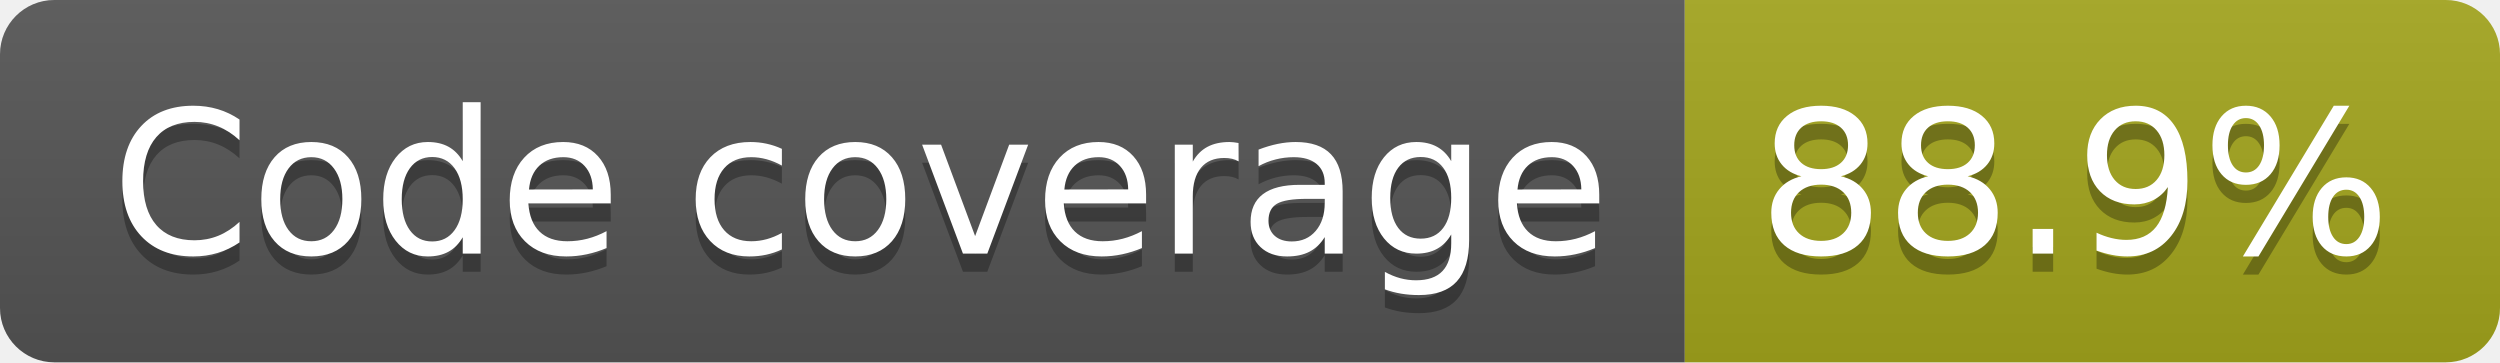
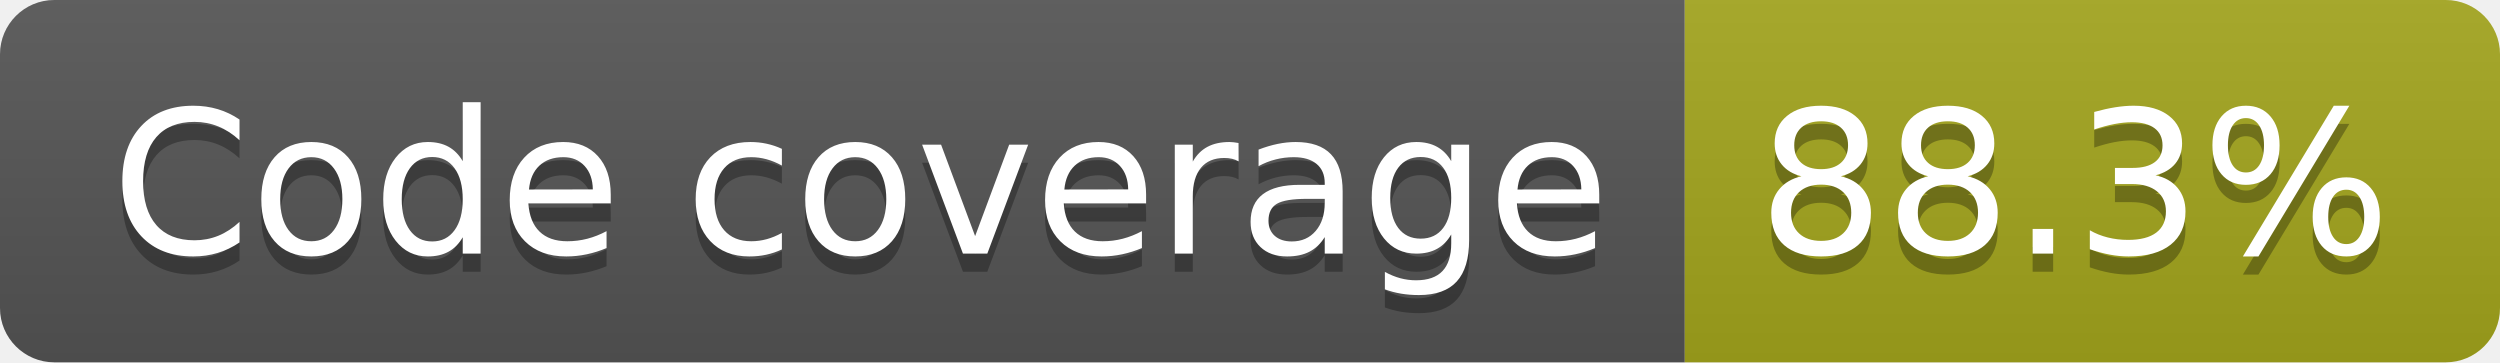
- <svg xmlns="http://www.w3.org/2000/svg" width="138" height="20" role="img" aria-label="Code coverage: 88.9%">
+ <svg xmlns="http://www.w3.org/2000/svg" width="138" height="20" role="img" aria-label="Code coverage: 88.3%">
  <linearGradient id="s" x2="0" y2="100%">
    <stop offset="0" stop-color="#bbb" stop-opacity=".1" />
    <stop offset="1" stop-opacity=".1" />
  </linearGradient>
  <clipPath id="r">
    <rect width="138" height="20" rx="3" fill="#fff" />
  </clipPath>
  <g clip-path="url(#r)">
    <rect width="93" height="20" fill="#555" />
    <rect x="93" width="45" height="20" fill="#a4a61d" />
    <rect width="138" height="20" fill="url(#s)" />
  </g>
  <g fill="#fff" text-anchor="middle" font-family="Verdana,Geneva,DejaVu Sans,sans-serif" text-rendering="geometricPrecision" font-size="110">
    <text aria-hidden="true" x="475" y="150" fill="#010101" fill-opacity=".3" transform="scale(.1)" textLength="827">Code coverage</text>
    <text x="475" y="140" transform="scale(.1)" fill="#fff" textLength="827">Code coverage</text>
-     <text aria-hidden="true" x="1145" y="150" fill="#010101" fill-opacity=".3" transform="scale(.1)" textLength="350">88.9%</text>
-     <text x="1145" y="140" transform="scale(.1)" fill="#fff" textLength="350">88.9%</text>
+     <text aria-hidden="true" x="1145" y="150" fill="#010101" fill-opacity=".3" transform="scale(.1)" textLength="350">88.3%</text>
+     <text x="1145" y="140" transform="scale(.1)" fill="#fff" textLength="350">88.3%</text>
  </g>
</svg>
